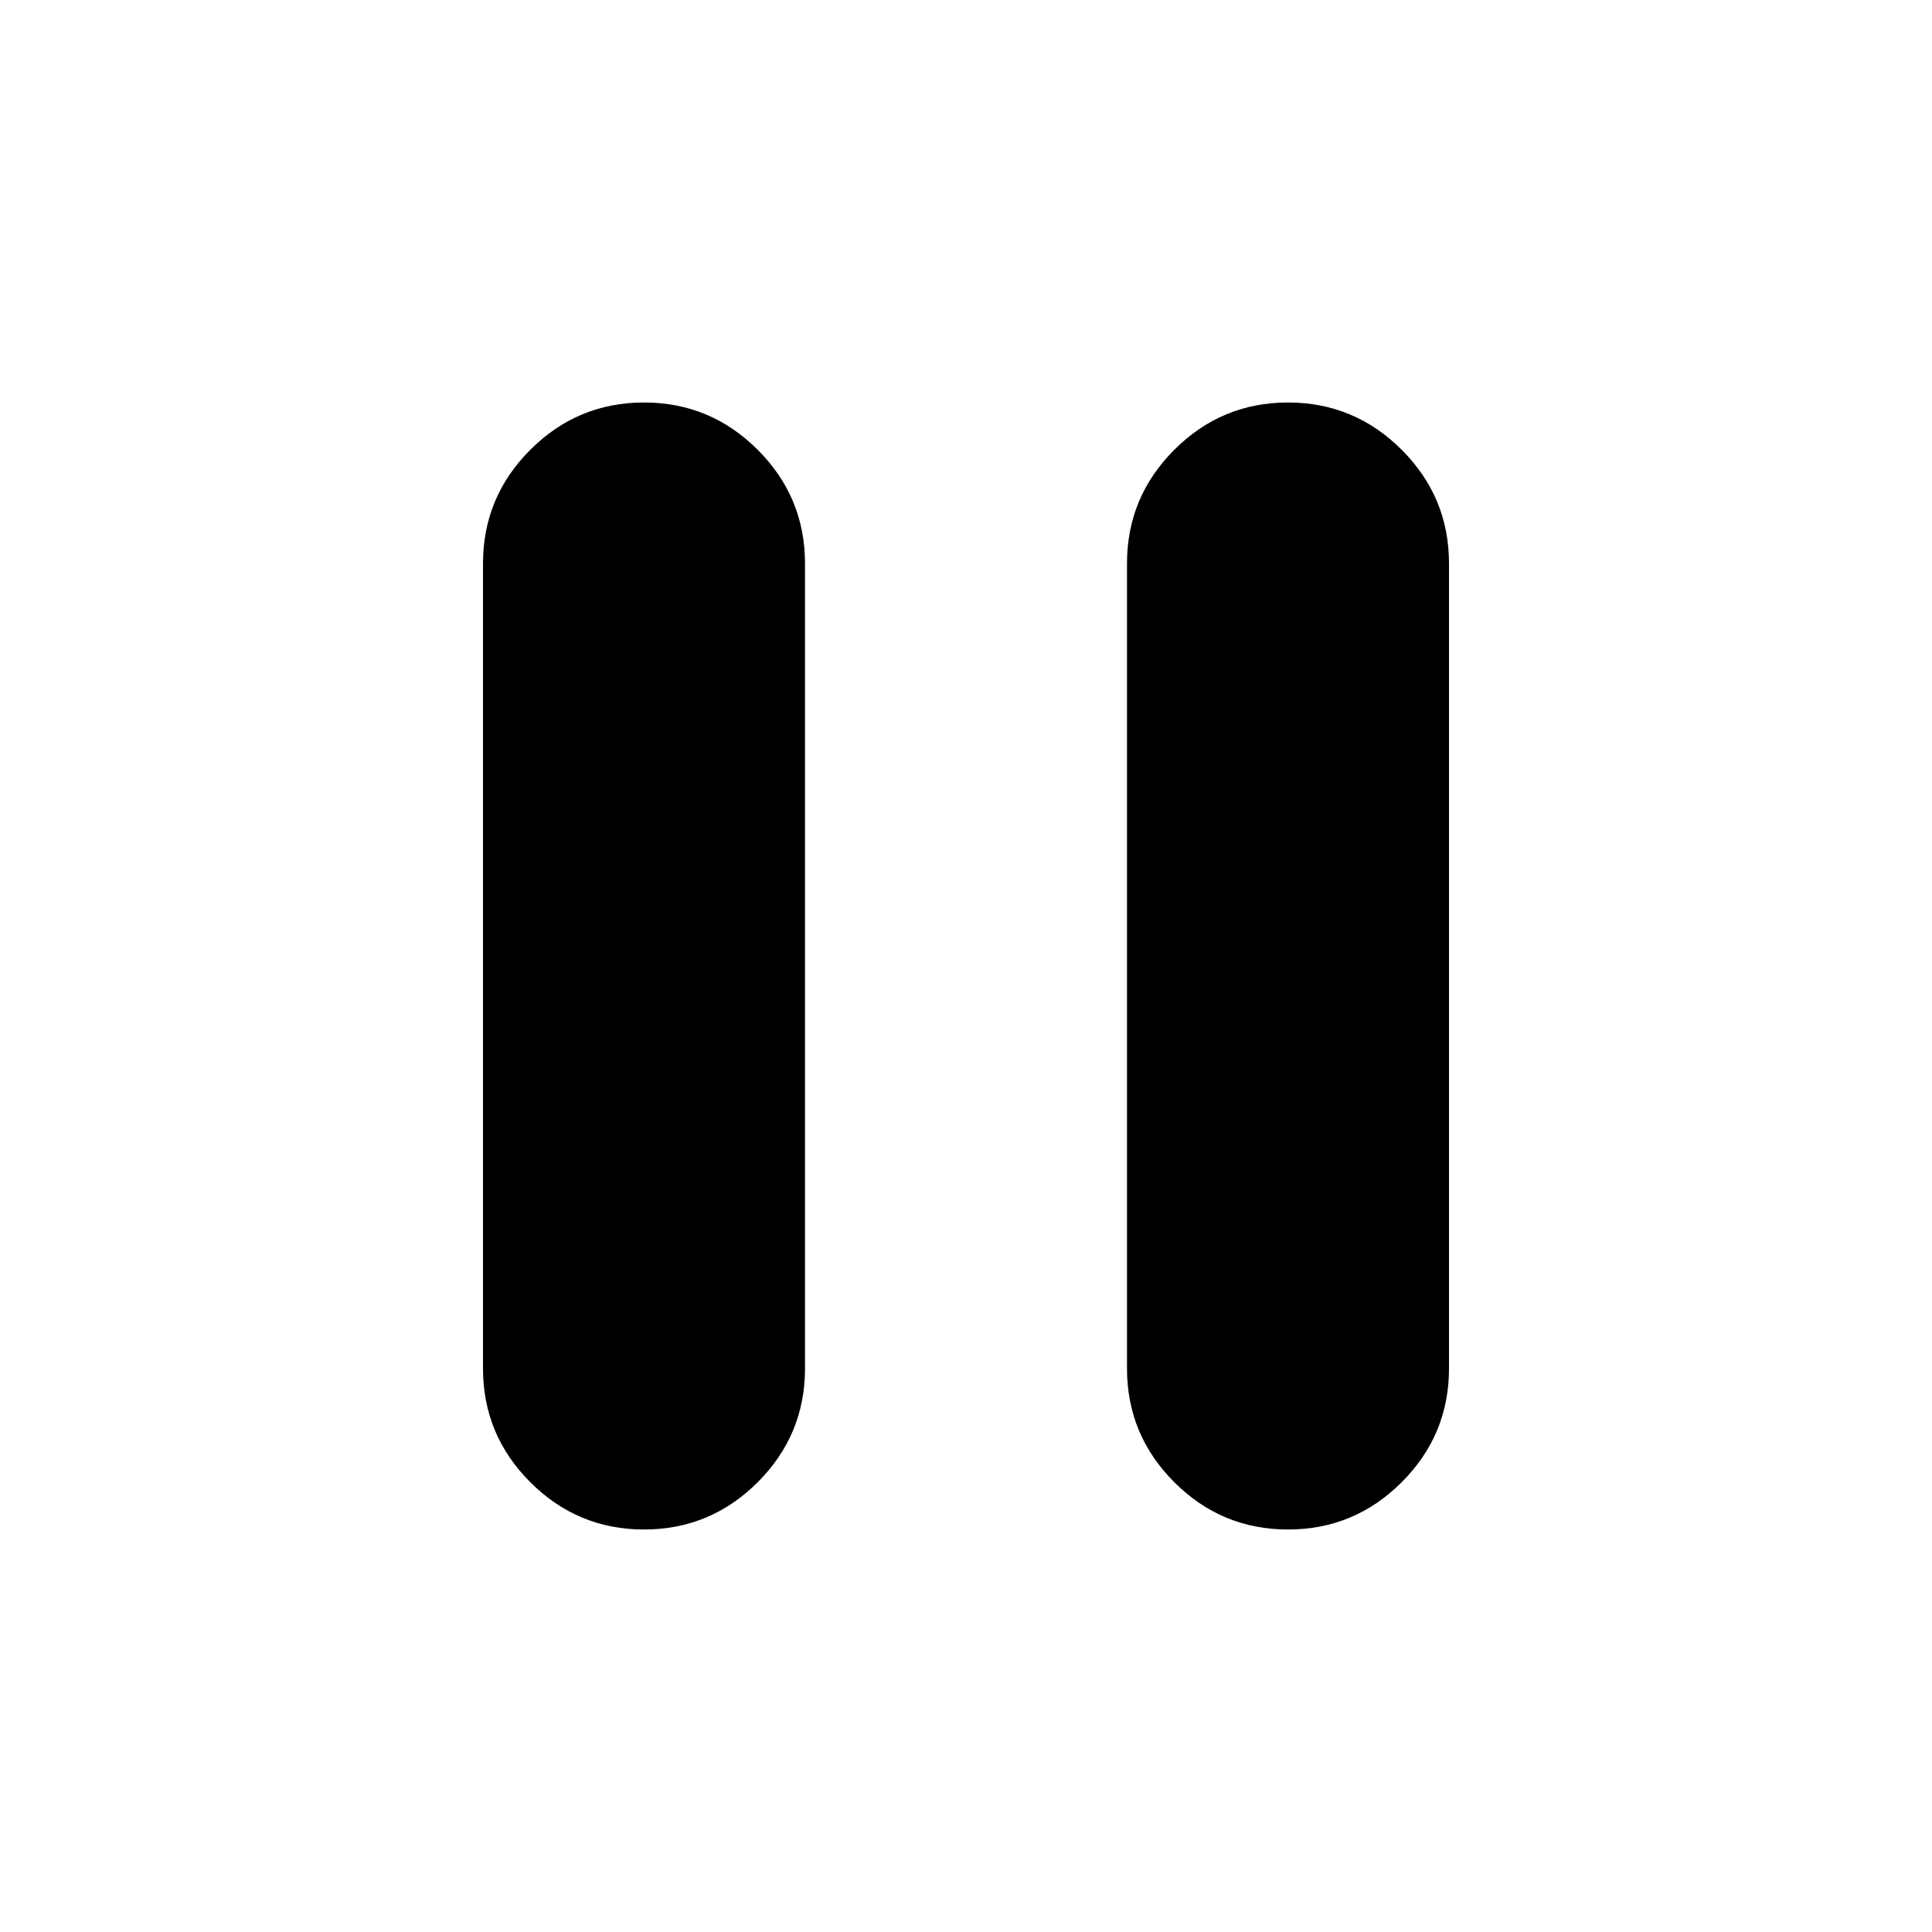
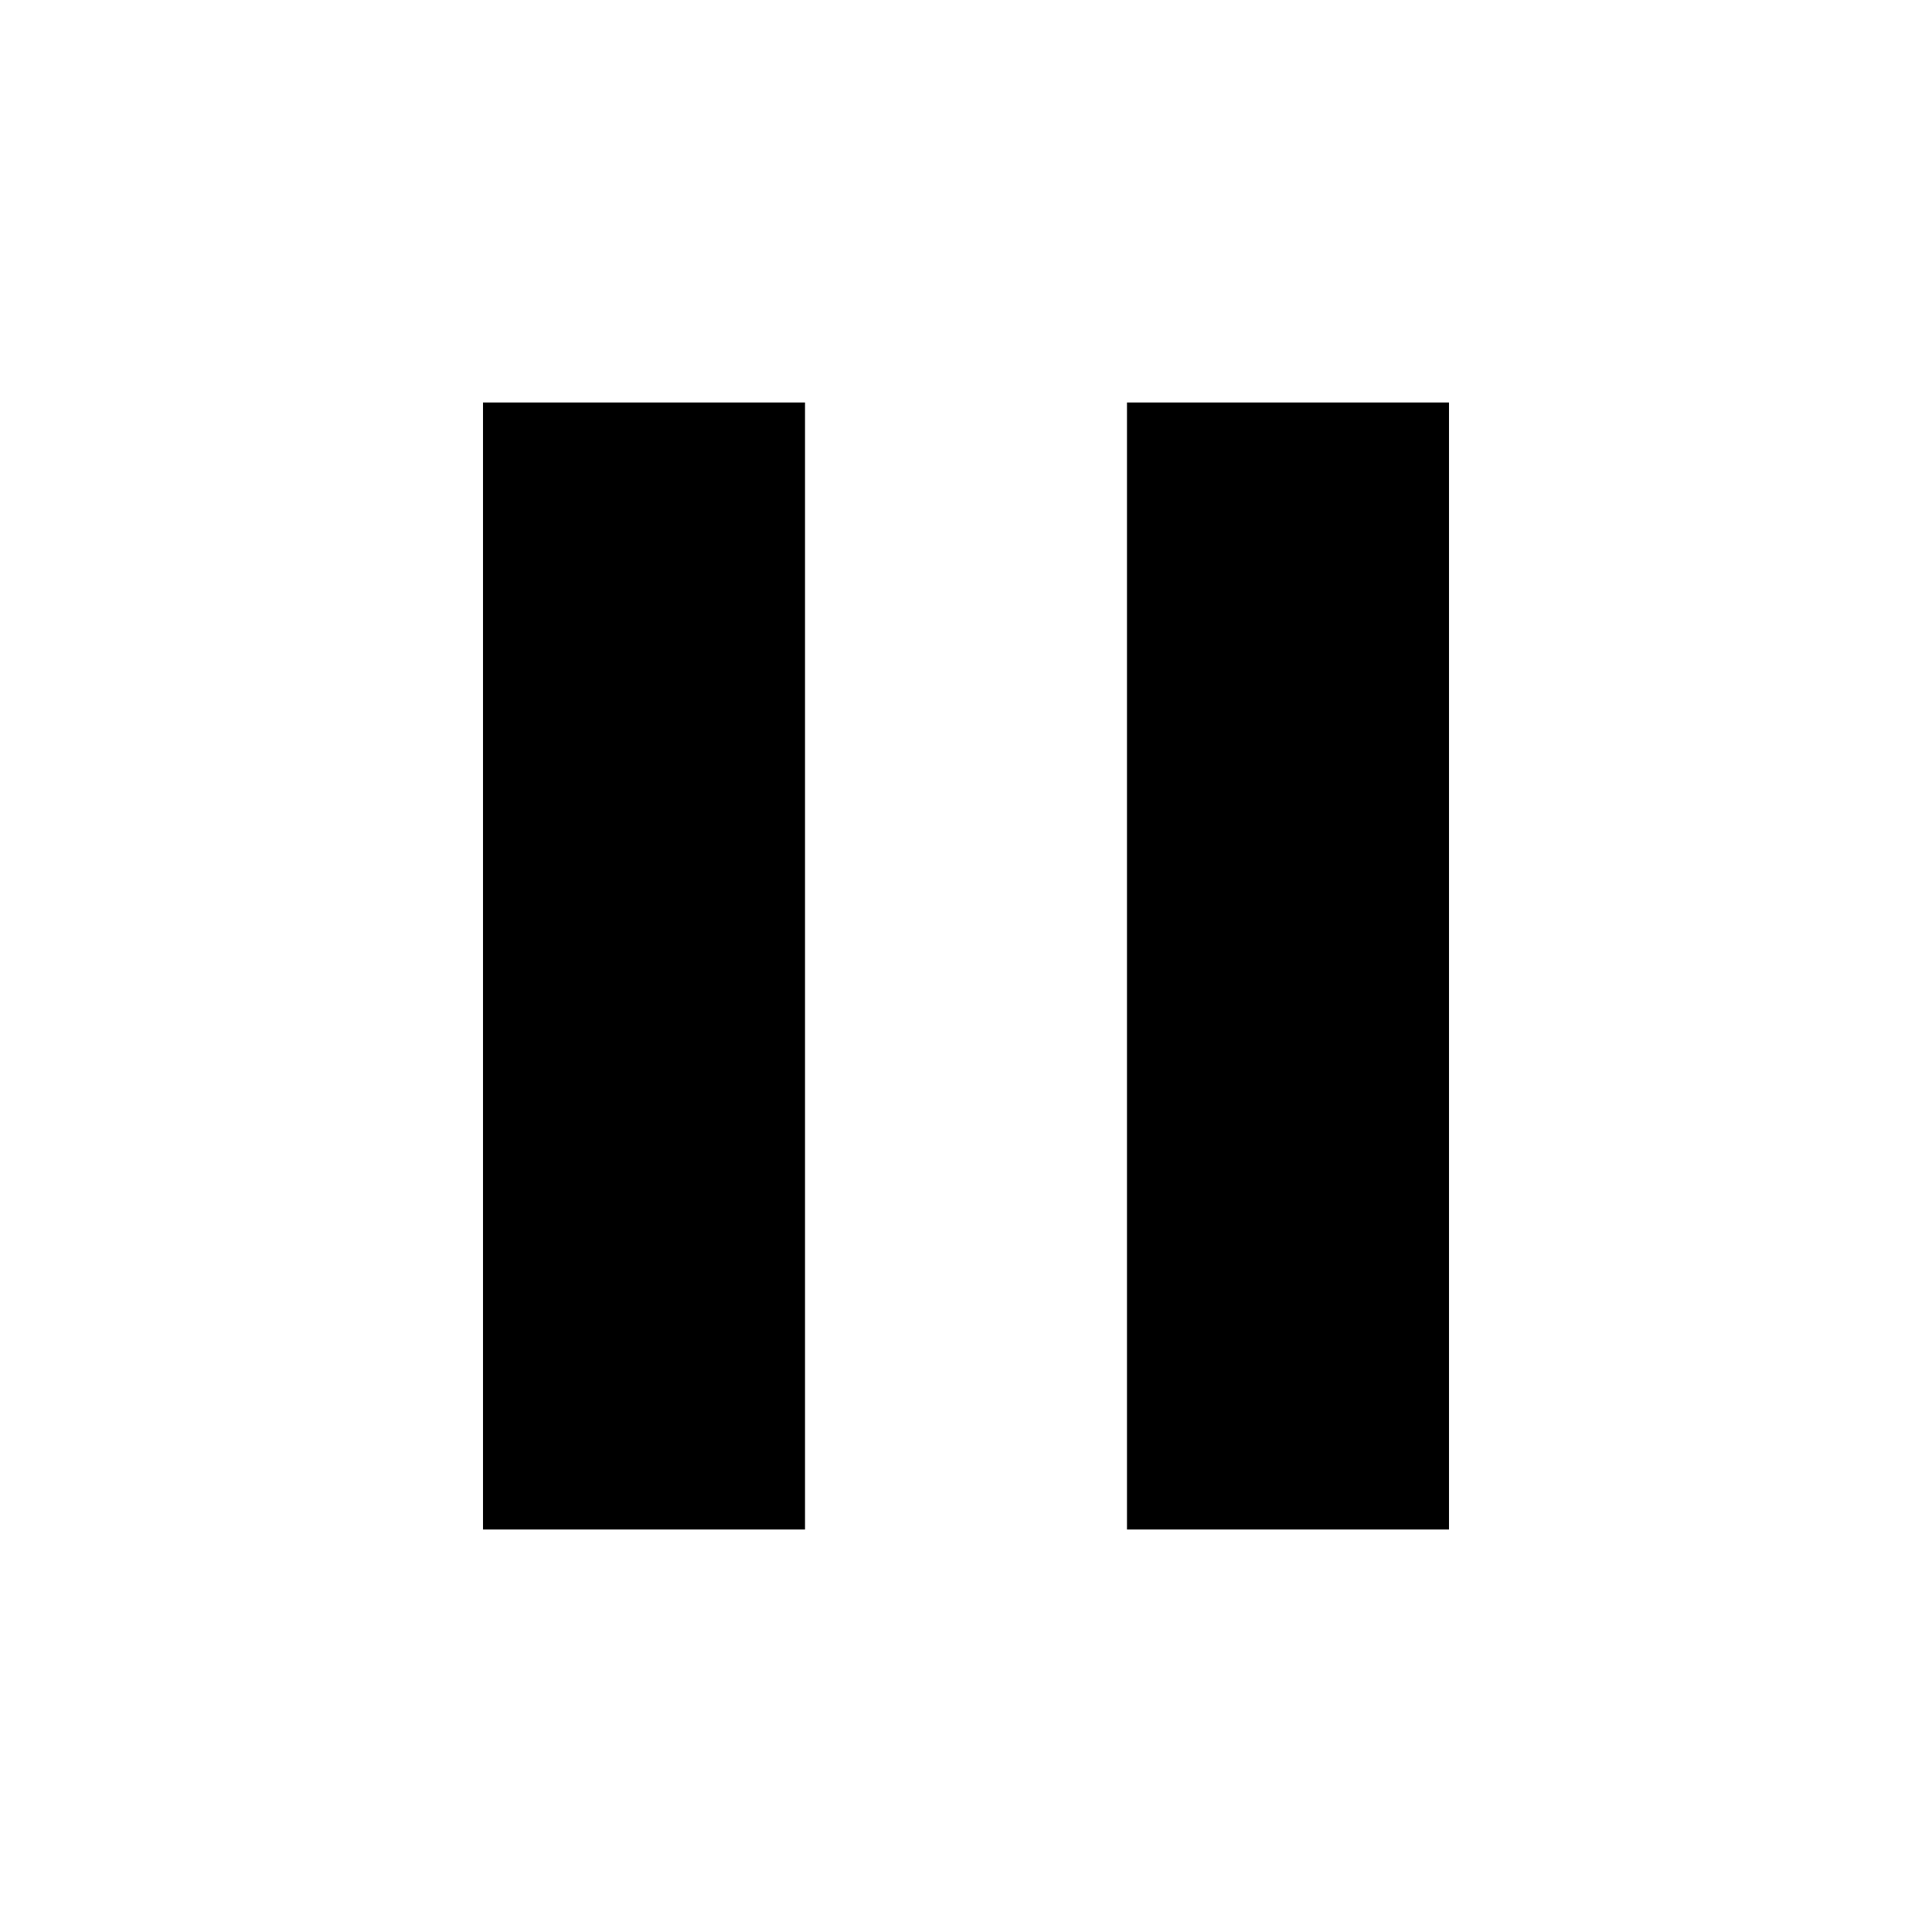
<svg xmlns="http://www.w3.org/2000/svg" height="24px" viewBox="0 -960 960 960" width="24px" fill="currentColor">
-   <path d="M640-200q-33 0-56.5-23.5T560-280v-400q0-33 23.5-56.5T640-760q33 0 56.5 23.5T720-680v400q0 33-23.5 56.5T640-200Zm-320 0q-33 0-56.5-23.5T240-280v-400q0-33 23.5-56.5T320-760q33 0 56.5 23.5T400-680v400q0 33-23.5 56.5T320-200Z" />
+   <path d="M240-760h160v560H240Zm320 0h160v560H560Z" />
</svg>
